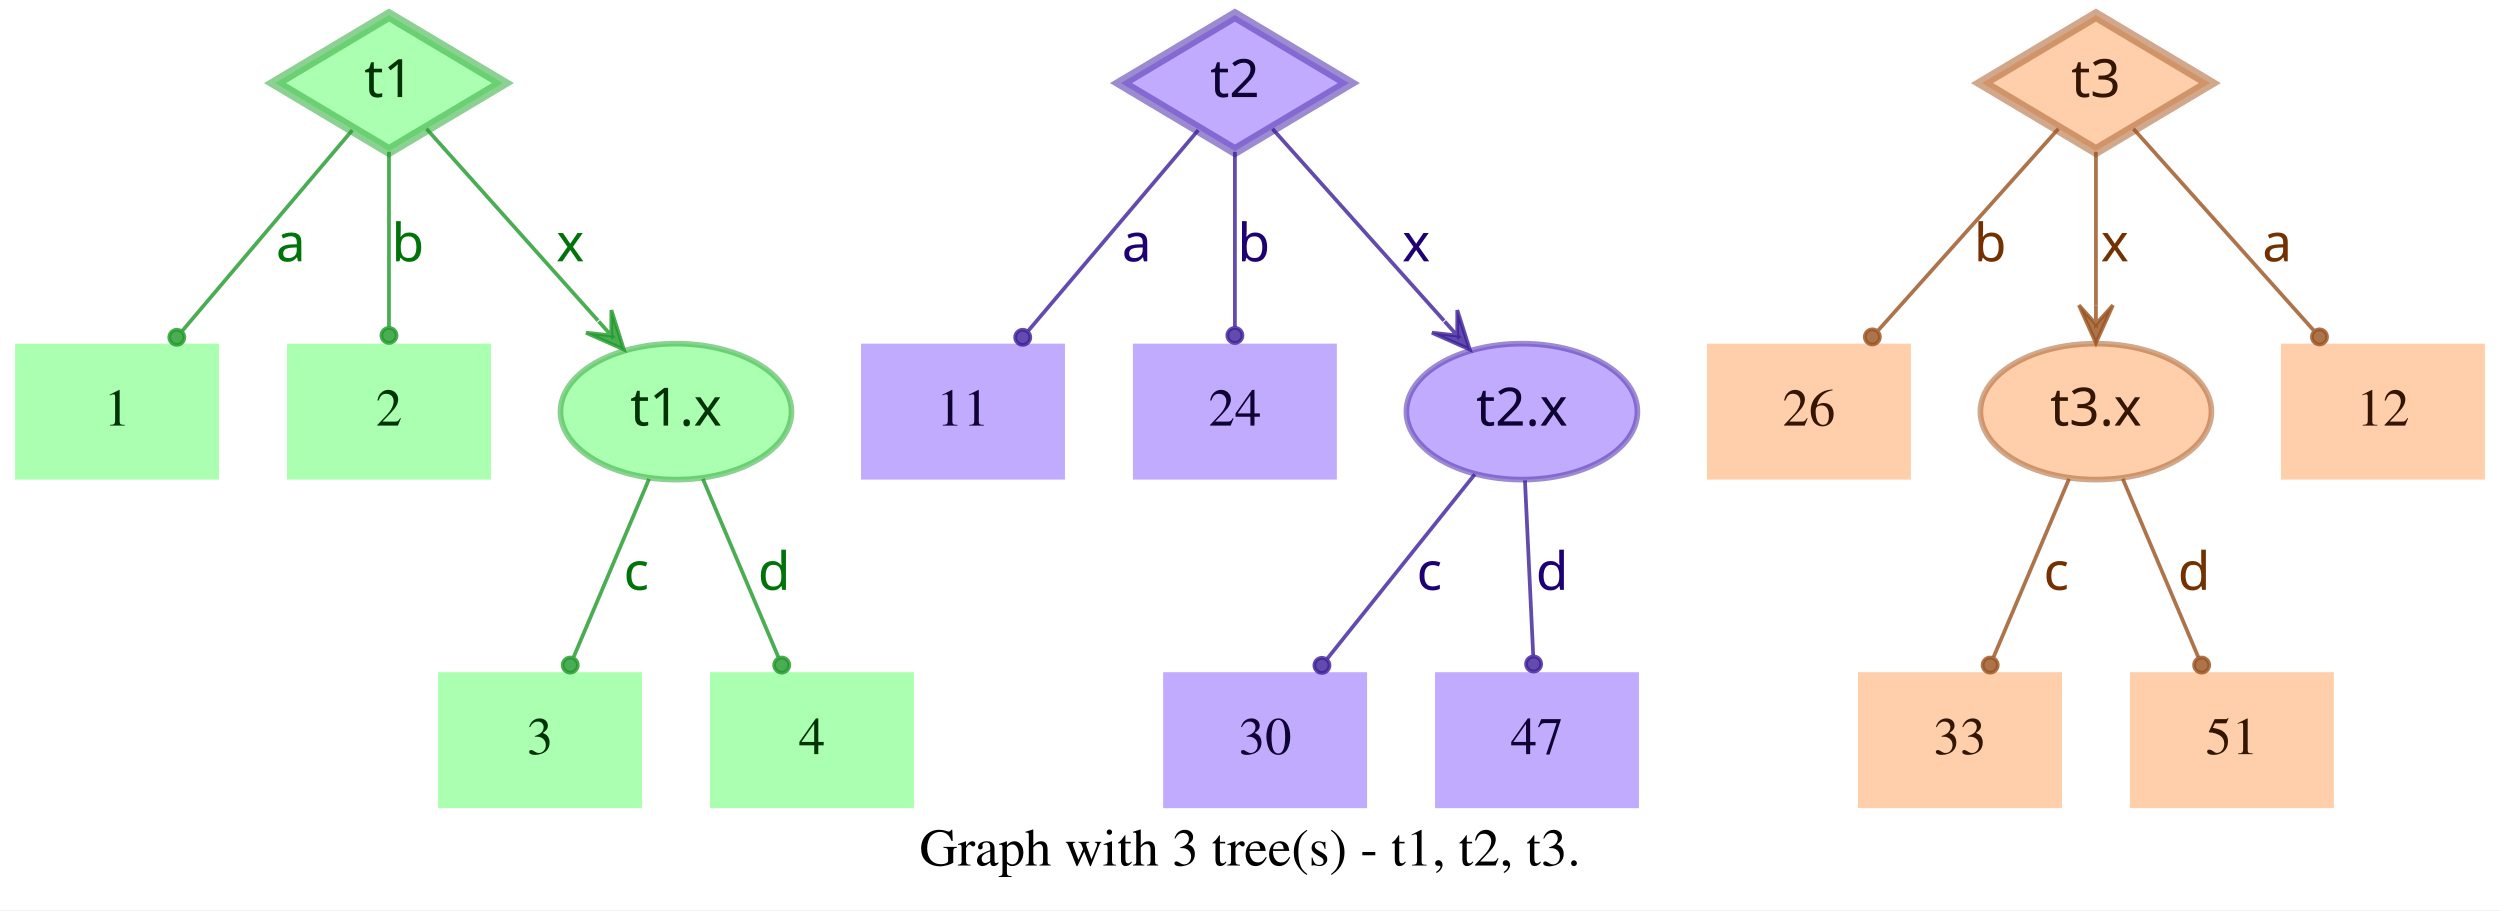
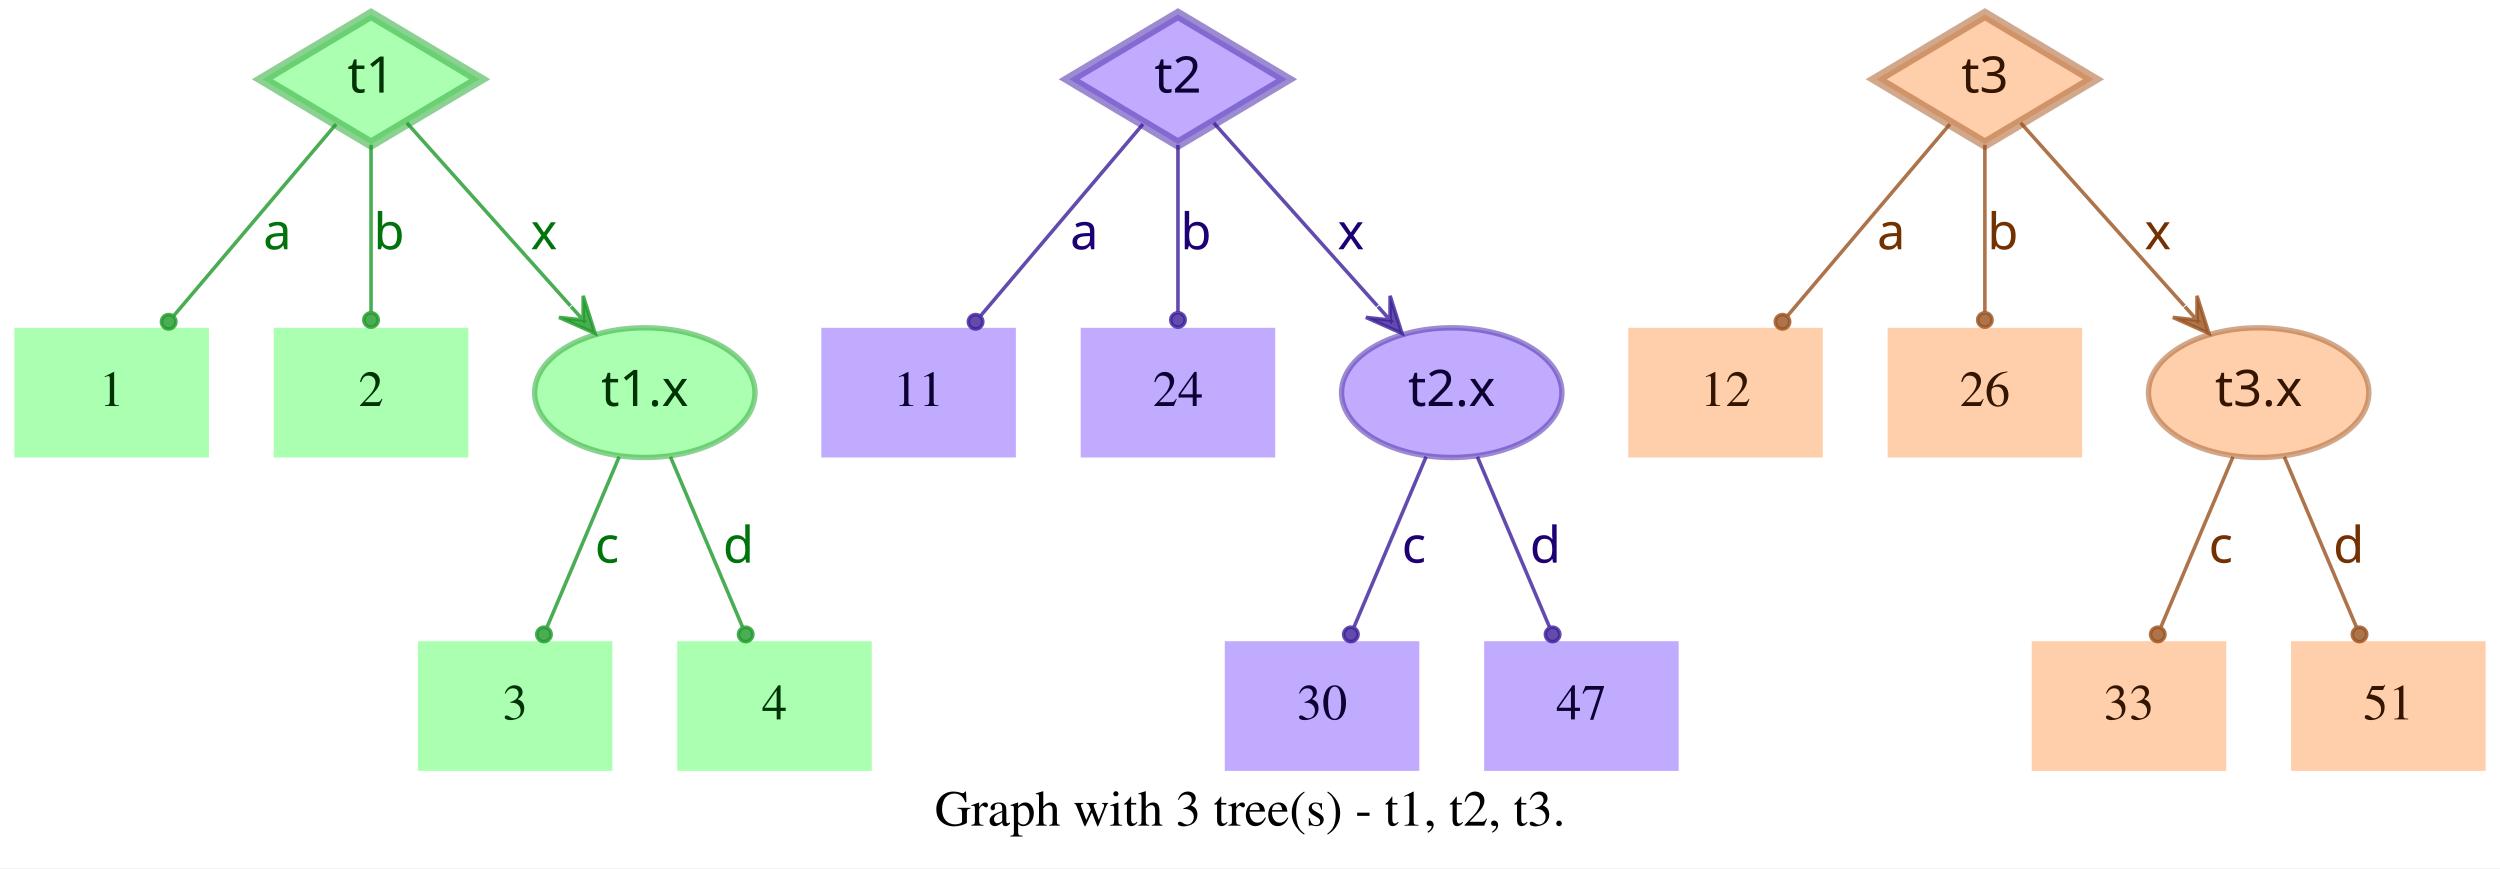
- <svg xmlns="http://www.w3.org/2000/svg" width="662pt" height="241pt" viewBox="0.00 0.00 662.00 241.00">
+ <svg xmlns="http://www.w3.org/2000/svg" width="694pt" height="241pt" viewBox="0.00 0.00 694.00 241.00">
  <g id="graph0" class="graph" transform="scale(1 1) rotate(0) translate(4 237)">
-     <polygon fill="white" stroke="transparent" points="-4,4 -4,-237 658,-237 658,4 -4,4" />
-     <text text-anchor="middle" x="327" y="-7.8" font-family="Times,serif" font-size="14.00">Graph with 3 tree(s) - t1, t2, t3.</text>
+     <polygon fill="white" stroke="transparent" points="-4,4 -4,-237 690,-237 690,4 -4,4" />
+     <text text-anchor="middle" x="343" y="-7.8" font-family="Times,serif" font-size="14.00">Graph with 3 tree(s) - t1, t2, t3.</text>
    <g id="node1" class="node">
      <polygon fill="#73ff7e" fill-opacity="0.6" stroke="#3eb248" stroke-width="3" stroke-opacity="0.6" points="99,-233 68.83,-215 99,-197 129.17,-215 99,-233" />
      <text text-anchor="middle" x="99" y="-211.3" font-family="Times-Roman bold" font-size="14.00" fill="#003304">t1</text>
    </g>
    <g id="node4" class="node">
      <polygon fill="#73ff7e" fill-opacity="0.6" stroke="transparent" stroke-width="1.5" points="54,-146 0,-146 0,-110 54,-110 54,-146" />
      <text text-anchor="middle" x="27" y="-124.3" font-family="Times,serif" font-size="14.00" fill="#003304">1</text>
    </g>
    <g id="edge1" class="edge">
      <path fill="none" stroke="#1f9929" stroke-opacity="0.8" d="M89.29,-202.54C77.77,-188.94 58.37,-166.03 44.27,-149.39" />
      <ellipse fill="#1f9929" fill-opacity="0.8" stroke="#1f9929" stroke-opacity="0.8" cx="42.82" cy="-147.68" rx="2" ry="2" />
      <text text-anchor="middle" x="73" y="-167.8" font-family="Times-Roman bold" font-size="14.00" fill="#00730a">a</text>
    </g>
    <g id="node5" class="node">
      <polygon fill="#73ff7e" fill-opacity="0.6" stroke="transparent" stroke-width="1.5" points="126,-146 72,-146 72,-110 126,-110 126,-146" />
      <text text-anchor="middle" x="99" y="-124.3" font-family="Times,serif" font-size="14.00" fill="#003304">2</text>
    </g>
    <g id="edge2" class="edge">
      <path fill="none" stroke="#1f9929" stroke-opacity="0.8" d="M99,-196.8C99,-183.43 99,-164.82 99,-150.48" />
      <ellipse fill="#1f9929" fill-opacity="0.8" stroke="#1f9929" stroke-opacity="0.8" cx="99" cy="-148.18" rx="2" ry="2" />
      <text text-anchor="middle" x="104" y="-167.8" font-family="Times-Roman bold" font-size="14.00" fill="#00730a">b</text>
    </g>
    <g id="node6" class="node">
      <ellipse fill="#73ff7e" fill-opacity="0.6" stroke="#3eb248" stroke-width="1.5" stroke-opacity="0.6" cx="175" cy="-128" rx="30.59" ry="18" />
      <text text-anchor="middle" x="175" y="-124.3" font-family="Times-Roman bold" font-size="14.00" fill="#003304">t1.x</text>
    </g>
    <g id="edge3" class="edge">
      <path fill="none" stroke="#1f9929" stroke-opacity="0.8" d="M108.94,-202.89C120.42,-190.05 139.62,-168.57 154.37,-152.08" />
      <polygon fill="#1f9929" fill-opacity="0.8" stroke="#1f9929" stroke-opacity="0.8" points="161.2,-144.44 157.89,-154.89 157.87,-148.16 154.53,-151.89 154.53,-151.89 154.53,-151.89 157.87,-148.16 151.18,-148.89 161.2,-144.44 161.2,-144.44" />
      <text text-anchor="middle" x="147" y="-167.8" font-family="Times-Roman bold" font-size="14.00" fill="#00730a">x</text>
    </g>
    <g id="node2" class="node">
      <polygon fill="#9673ff" fill-opacity="0.6" stroke="#5b3eb2" stroke-width="3" stroke-opacity="0.6" points="323,-233 292.83,-215 323,-197 353.17,-215 323,-233" />
      <text text-anchor="middle" x="323" y="-211.3" font-family="Times-Roman bold" font-size="14.00" fill="#0d0033">t2</text>
    </g>
    <g id="node7" class="node">
      <polygon fill="#9673ff" fill-opacity="0.6" stroke="transparent" stroke-width="1.5" points="278,-146 224,-146 224,-110 278,-110 278,-146" />
      <text text-anchor="middle" x="251" y="-124.3" font-family="Times,serif" font-size="14.00" fill="#0d0033">11</text>
    </g>
    <g id="edge4" class="edge">
      <path fill="none" stroke="#3d1f99" stroke-opacity="0.8" d="M313.29,-202.54C301.77,-188.94 282.37,-166.03 268.27,-149.39" />
      <ellipse fill="#3d1f99" fill-opacity="0.8" stroke="#3d1f99" stroke-opacity="0.8" cx="266.82" cy="-147.68" rx="2" ry="2" />
      <text text-anchor="middle" x="297" y="-167.8" font-family="Times-Roman bold" font-size="14.00" fill="#1d0073">a</text>
    </g>
    <g id="node8" class="node">
      <polygon fill="#9673ff" fill-opacity="0.6" stroke="transparent" stroke-width="1.5" points="350,-146 296,-146 296,-110 350,-110 350,-146" />
      <text text-anchor="middle" x="323" y="-124.3" font-family="Times,serif" font-size="14.00" fill="#0d0033">24</text>
    </g>
    <g id="edge5" class="edge">
      <path fill="none" stroke="#3d1f99" stroke-opacity="0.8" d="M323,-196.8C323,-183.43 323,-164.82 323,-150.48" />
      <ellipse fill="#3d1f99" fill-opacity="0.8" stroke="#3d1f99" stroke-opacity="0.8" cx="323" cy="-148.18" rx="2" ry="2" />
      <text text-anchor="middle" x="328" y="-167.8" font-family="Times-Roman bold" font-size="14.00" fill="#1d0073">b</text>
    </g>
    <g id="node9" class="node">
      <ellipse fill="#9673ff" fill-opacity="0.6" stroke="#5b3eb2" stroke-width="1.5" stroke-opacity="0.6" cx="399" cy="-128" rx="30.59" ry="18" />
      <text text-anchor="middle" x="399" y="-124.3" font-family="Times-Roman bold" font-size="14.00" fill="#0d0033">t2.x</text>
    </g>
    <g id="edge6" class="edge">
      <path fill="none" stroke="#3d1f99" stroke-opacity="0.8" d="M332.94,-202.89C344.42,-190.05 363.62,-168.57 378.37,-152.08" />
      <polygon fill="#3d1f99" fill-opacity="0.8" stroke="#3d1f99" stroke-opacity="0.8" points="385.2,-144.44 381.89,-154.89 381.87,-148.16 378.53,-151.89 378.53,-151.89 378.53,-151.89 381.87,-148.16 375.18,-148.89 385.2,-144.44 385.2,-144.44" />
      <text text-anchor="middle" x="371" y="-167.8" font-family="Times-Roman bold" font-size="14.00" fill="#1d0073">x</text>
    </g>
    <g id="node3" class="node">
-       <polygon fill="#ffad73" fill-opacity="0.6" stroke="#b26f3e" stroke-width="3" stroke-opacity="0.6" points="551,-233 520.83,-215 551,-197 581.17,-215 551,-233" />
-       <text text-anchor="middle" x="551" y="-211.3" font-family="Times-Roman bold" font-size="14.00" fill="#331500">t3</text>
+       <polygon fill="#ffad73" fill-opacity="0.6" stroke="#b26f3e" stroke-width="3" stroke-opacity="0.6" points="547,-233 516.83,-215 547,-197 577.17,-215 547,-233" />
+       <text text-anchor="middle" x="547" y="-211.3" font-family="Times-Roman bold" font-size="14.00" fill="#331500">t3</text>
    </g>
    <g id="node10" class="node">
      <polygon fill="#ffad73" fill-opacity="0.6" stroke="transparent" stroke-width="1.5" points="502,-146 448,-146 448,-110 502,-110 502,-146" />
-       <text text-anchor="middle" x="475" y="-124.3" font-family="Times,serif" font-size="14.00" fill="#331500">26</text>
+       <text text-anchor="middle" x="475" y="-124.3" font-family="Times,serif" font-size="14.00" fill="#331500">12</text>
    </g>
    <g id="edge7" class="edge">
-       <path fill="none" stroke="#99521f" stroke-opacity="0.8" d="M541.06,-202.89C528.99,-189.39 508.39,-166.34 493.39,-149.57" />
-       <ellipse fill="#99521f" fill-opacity="0.8" stroke="#99521f" stroke-opacity="0.8" cx="491.8" cy="-147.79" rx="2" ry="2" />
-       <text text-anchor="middle" x="523" y="-167.8" font-family="Times-Roman bold" font-size="14.00" fill="#733000">b</text>
+       <path fill="none" stroke="#99521f" stroke-opacity="0.8" d="M537.29,-202.54C525.77,-188.94 506.37,-166.03 492.27,-149.39" />
+       <ellipse fill="#99521f" fill-opacity="0.8" stroke="#99521f" stroke-opacity="0.8" cx="490.82" cy="-147.68" rx="2" ry="2" />
+       <text text-anchor="middle" x="521" y="-167.8" font-family="Times-Roman bold" font-size="14.00" fill="#733000">a</text>
    </g>
    <g id="node11" class="node">
-       <ellipse fill="#ffad73" fill-opacity="0.6" stroke="#b26f3e" stroke-width="1.5" stroke-opacity="0.6" cx="551" cy="-128" rx="30.59" ry="18" />
-       <text text-anchor="middle" x="551" y="-124.3" font-family="Times-Roman bold" font-size="14.00" fill="#331500">t3.x</text>
+       <polygon fill="#ffad73" fill-opacity="0.6" stroke="transparent" stroke-width="1.5" points="574,-146 520,-146 520,-110 574,-110 574,-146" />
+       <text text-anchor="middle" x="547" y="-124.3" font-family="Times,serif" font-size="14.00" fill="#331500">26</text>
    </g>
    <g id="edge8" class="edge">
-       <path fill="none" stroke="#99521f" stroke-opacity="0.8" d="M551,-196.8C551,-185.16 551,-169.55 551,-156.24" />
-       <polygon fill="#99521f" fill-opacity="0.8" stroke="#99521f" stroke-opacity="0.8" points="551,-146.18 555.5,-156.18 551,-151.18 551,-156.18 551,-156.18 551,-156.18 551,-151.18 546.5,-156.18 551,-146.18 551,-146.18" />
-       <text text-anchor="middle" x="556" y="-167.8" font-family="Times-Roman bold" font-size="14.00" fill="#733000">x</text>
+       <path fill="none" stroke="#99521f" stroke-opacity="0.8" d="M547,-196.8C547,-183.43 547,-164.82 547,-150.48" />
+       <ellipse fill="#99521f" fill-opacity="0.8" stroke="#99521f" stroke-opacity="0.8" cx="547" cy="-148.18" rx="2" ry="2" />
+       <text text-anchor="middle" x="552" y="-167.8" font-family="Times-Roman bold" font-size="14.00" fill="#733000">b</text>
    </g>
    <g id="node12" class="node">
-       <polygon fill="#ffad73" fill-opacity="0.6" stroke="transparent" stroke-width="1.5" points="654,-146 600,-146 600,-110 654,-110 654,-146" />
-       <text text-anchor="middle" x="627" y="-124.3" font-family="Times,serif" font-size="14.00" fill="#331500">12</text>
+       <ellipse fill="#ffad73" fill-opacity="0.6" stroke="#b26f3e" stroke-width="1.5" stroke-opacity="0.6" cx="623" cy="-128" rx="30.59" ry="18" />
+       <text text-anchor="middle" x="623" y="-124.3" font-family="Times-Roman bold" font-size="14.00" fill="#331500">t3.x</text>
    </g>
    <g id="edge9" class="edge">
-       <path fill="none" stroke="#99521f" stroke-opacity="0.8" d="M560.94,-202.89C573.01,-189.39 593.61,-166.34 608.61,-149.57" />
-       <ellipse fill="#99521f" fill-opacity="0.8" stroke="#99521f" stroke-opacity="0.8" cx="610.2" cy="-147.79" rx="2" ry="2" />
-       <text text-anchor="middle" x="599" y="-167.8" font-family="Times-Roman bold" font-size="14.00" fill="#733000">a</text>
+       <path fill="none" stroke="#99521f" stroke-opacity="0.8" d="M556.94,-202.89C568.42,-190.05 587.62,-168.57 602.37,-152.08" />
+       <polygon fill="#99521f" fill-opacity="0.8" stroke="#99521f" stroke-opacity="0.8" points="609.2,-144.44 605.89,-154.89 605.87,-148.16 602.53,-151.89 602.53,-151.89 602.53,-151.89 605.87,-148.16 599.18,-148.89 609.2,-144.44 609.2,-144.44" />
+       <text text-anchor="middle" x="595" y="-167.8" font-family="Times-Roman bold" font-size="14.00" fill="#733000">x</text>
    </g>
    <g id="node13" class="node">
      <polygon fill="#73ff7e" fill-opacity="0.6" stroke="transparent" stroke-width="1.5" points="166,-59 112,-59 112,-23 166,-23 166,-59" />
      <text text-anchor="middle" x="139" y="-37.3" font-family="Times,serif" font-size="14.00" fill="#003304">3</text>
    </g>
    <g id="edge10" class="edge">
      <path fill="none" stroke="#1f9929" stroke-opacity="0.8" d="M167.89,-110.21C162.16,-96.67 154.07,-77.57 147.9,-63.02" />
      <ellipse fill="#1f9929" fill-opacity="0.8" stroke="#1f9929" stroke-opacity="0.8" cx="147" cy="-60.89" rx="2" ry="2" />
      <text text-anchor="middle" x="164.5" y="-80.8" font-family="Times-Roman bold" font-size="14.00" fill="#00730a">c</text>
    </g>
    <g id="node14" class="node">
      <polygon fill="#73ff7e" fill-opacity="0.6" stroke="transparent" stroke-width="1.5" points="238,-59 184,-59 184,-23 238,-23 238,-59" />
      <text text-anchor="middle" x="211" y="-37.3" font-family="Times,serif" font-size="14.00" fill="#003304">4</text>
    </g>
    <g id="edge11" class="edge">
      <path fill="none" stroke="#1f9929" stroke-opacity="0.8" d="M182.11,-110.21C187.84,-96.67 195.93,-77.57 202.1,-63.02" />
      <ellipse fill="#1f9929" fill-opacity="0.8" stroke="#1f9929" stroke-opacity="0.8" cx="203" cy="-60.89" rx="2" ry="2" />
      <text text-anchor="middle" x="201" y="-80.8" font-family="Times-Roman bold" font-size="14.00" fill="#00730a">d</text>
    </g>
    <g id="node15" class="node">
-       <polygon fill="#9673ff" fill-opacity="0.6" stroke="transparent" stroke-width="1.5" points="358,-59 304,-59 304,-23 358,-23 358,-59" />
-       <text text-anchor="middle" x="331" y="-37.3" font-family="Times,serif" font-size="14.00" fill="#0d0033">30</text>
+       <polygon fill="#9673ff" fill-opacity="0.6" stroke="transparent" stroke-width="1.5" points="390,-59 336,-59 336,-23 390,-23 390,-59" />
+       <text text-anchor="middle" x="363" y="-37.3" font-family="Times,serif" font-size="14.00" fill="#0d0033">30</text>
    </g>
    <g id="edge12" class="edge">
-       <path fill="none" stroke="#3d1f99" stroke-opacity="0.8" d="M386.53,-111.41C375.55,-97.69 359.48,-77.6 347.45,-62.57" />
-       <ellipse fill="#3d1f99" fill-opacity="0.8" stroke="#3d1f99" stroke-opacity="0.8" cx="346.05" cy="-60.81" rx="2" ry="2" />
-       <text text-anchor="middle" x="374.5" y="-80.8" font-family="Times-Roman bold" font-size="14.00" fill="#1d0073">c</text>
+       <path fill="none" stroke="#3d1f99" stroke-opacity="0.8" d="M391.89,-110.21C386.16,-96.67 378.07,-77.57 371.9,-63.02" />
+       <ellipse fill="#3d1f99" fill-opacity="0.8" stroke="#3d1f99" stroke-opacity="0.8" cx="371" cy="-60.89" rx="2" ry="2" />
+       <text text-anchor="middle" x="388.5" y="-80.8" font-family="Times-Roman bold" font-size="14.00" fill="#1d0073">c</text>
    </g>
    <g id="node16" class="node">
-       <polygon fill="#9673ff" fill-opacity="0.6" stroke="transparent" stroke-width="1.5" points="430,-59 376,-59 376,-23 430,-23 430,-59" />
-       <text text-anchor="middle" x="403" y="-37.3" font-family="Times,serif" font-size="14.00" fill="#0d0033">47</text>
+       <polygon fill="#9673ff" fill-opacity="0.6" stroke="transparent" stroke-width="1.5" points="462,-59 408,-59 408,-23 462,-23 462,-59" />
+       <text text-anchor="middle" x="435" y="-37.3" font-family="Times,serif" font-size="14.00" fill="#0d0033">47</text>
    </g>
    <g id="edge13" class="edge">
-       <path fill="none" stroke="#3d1f99" stroke-opacity="0.8" d="M399.81,-109.8C400.44,-96.43 401.31,-77.82 401.99,-63.48" />
-       <ellipse fill="#3d1f99" fill-opacity="0.8" stroke="#3d1f99" stroke-opacity="0.8" cx="402.1" cy="-61.17" rx="2" ry="2" />
-       <text text-anchor="middle" x="407" y="-80.8" font-family="Times-Roman bold" font-size="14.00" fill="#1d0073">d</text>
+       <path fill="none" stroke="#3d1f99" stroke-opacity="0.8" d="M406.11,-110.21C411.84,-96.67 419.93,-77.57 426.1,-63.02" />
+       <ellipse fill="#3d1f99" fill-opacity="0.8" stroke="#3d1f99" stroke-opacity="0.8" cx="427" cy="-60.89" rx="2" ry="2" />
+       <text text-anchor="middle" x="425" y="-80.8" font-family="Times-Roman bold" font-size="14.00" fill="#1d0073">d</text>
    </g>
    <g id="node17" class="node">
-       <polygon fill="#ffad73" fill-opacity="0.6" stroke="transparent" stroke-width="1.5" points="542,-59 488,-59 488,-23 542,-23 542,-59" />
-       <text text-anchor="middle" x="515" y="-37.3" font-family="Times,serif" font-size="14.00" fill="#331500">33</text>
+       <polygon fill="#ffad73" fill-opacity="0.6" stroke="transparent" stroke-width="1.5" points="614,-59 560,-59 560,-23 614,-23 614,-59" />
+       <text text-anchor="middle" x="587" y="-37.3" font-family="Times,serif" font-size="14.00" fill="#331500">33</text>
    </g>
    <g id="edge14" class="edge">
-       <path fill="none" stroke="#99521f" stroke-opacity="0.8" d="M543.89,-110.21C538.16,-96.67 530.07,-77.57 523.9,-63.02" />
-       <ellipse fill="#99521f" fill-opacity="0.8" stroke="#99521f" stroke-opacity="0.8" cx="523" cy="-60.89" rx="2" ry="2" />
-       <text text-anchor="middle" x="540.5" y="-80.8" font-family="Times-Roman bold" font-size="14.00" fill="#733000">c</text>
+       <path fill="none" stroke="#99521f" stroke-opacity="0.8" d="M615.89,-110.21C610.16,-96.67 602.07,-77.57 595.9,-63.02" />
+       <ellipse fill="#99521f" fill-opacity="0.8" stroke="#99521f" stroke-opacity="0.8" cx="595" cy="-60.89" rx="2" ry="2" />
+       <text text-anchor="middle" x="612.5" y="-80.8" font-family="Times-Roman bold" font-size="14.00" fill="#733000">c</text>
    </g>
    <g id="node18" class="node">
-       <polygon fill="#ffad73" fill-opacity="0.6" stroke="transparent" stroke-width="1.5" points="614,-59 560,-59 560,-23 614,-23 614,-59" />
-       <text text-anchor="middle" x="587" y="-37.3" font-family="Times,serif" font-size="14.00" fill="#331500">51</text>
+       <polygon fill="#ffad73" fill-opacity="0.6" stroke="transparent" stroke-width="1.5" points="686,-59 632,-59 632,-23 686,-23 686,-59" />
+       <text text-anchor="middle" x="659" y="-37.3" font-family="Times,serif" font-size="14.00" fill="#331500">51</text>
    </g>
    <g id="edge15" class="edge">
-       <path fill="none" stroke="#99521f" stroke-opacity="0.8" d="M558.11,-110.21C563.84,-96.67 571.93,-77.57 578.1,-63.02" />
-       <ellipse fill="#99521f" fill-opacity="0.8" stroke="#99521f" stroke-opacity="0.8" cx="579" cy="-60.89" rx="2" ry="2" />
-       <text text-anchor="middle" x="577" y="-80.8" font-family="Times-Roman bold" font-size="14.00" fill="#733000">d</text>
+       <path fill="none" stroke="#99521f" stroke-opacity="0.8" d="M630.11,-110.21C635.84,-96.67 643.93,-77.57 650.1,-63.02" />
+       <ellipse fill="#99521f" fill-opacity="0.8" stroke="#99521f" stroke-opacity="0.8" cx="651" cy="-60.89" rx="2" ry="2" />
+       <text text-anchor="middle" x="648" y="-80.8" font-family="Times-Roman bold" font-size="14.00" fill="#733000">d</text>
    </g>
  </g>
</svg>
